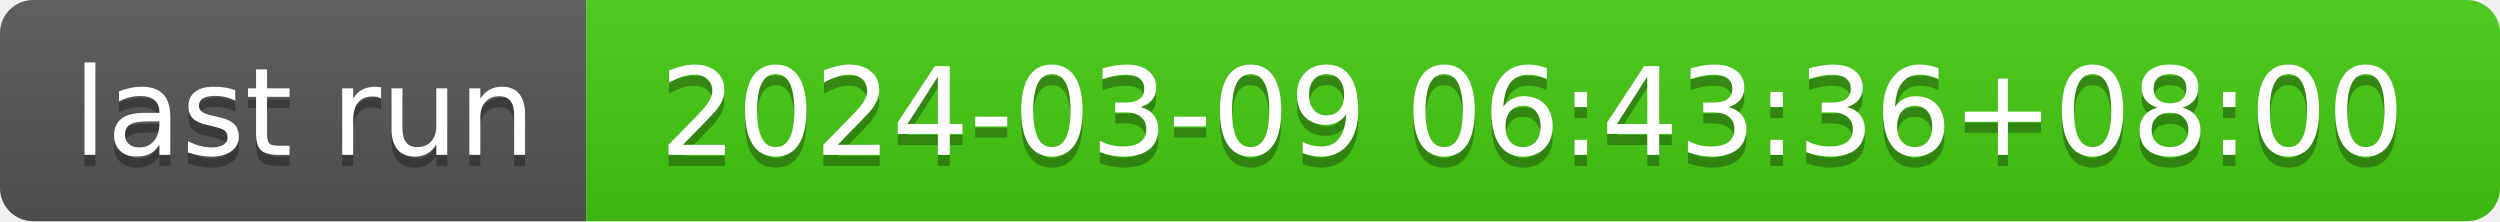
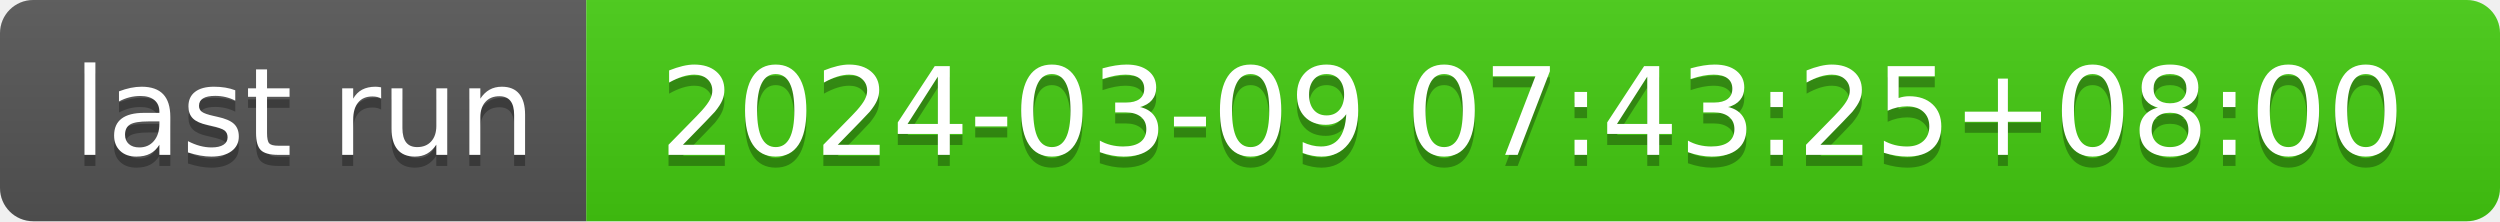
- <svg xmlns="http://www.w3.org/2000/svg" width="226" height="20" role="img" aria-label="last run: 2024-03-09 06:43:36+08:00">
+ <svg xmlns="http://www.w3.org/2000/svg" width="226" height="20" role="img" aria-label="last run: 2024-03-09 07:43:25+08:00">
  <linearGradient id="s" x2="0" y2="100%">
    <stop offset="0" stop-color="#bbb" stop-opacity=".1" />
    <stop offset="1" stop-opacity=".1" />
  </linearGradient>
  <clipPath id="r">
    <rect width="226" height="20" rx="3" fill="#fff" />
  </clipPath>
  <g clip-path="url(#r)">
    <rect width="53" height="20" fill="#555" />
    <rect x="53" width="173" height="20" fill="#4c1" />
    <rect width="226" height="20" fill="url(#s)" />
  </g>
  <g fill="#fff" text-anchor="middle" font-family="Verdana,Geneva,DejaVu Sans,sans-serif" text-rendering="geometricPrecision" font-size="110">
    <text aria-hidden="true" x="275" y="150" fill="#010101" fill-opacity=".3" transform="scale(.1)" textLength="430">last run</text>
    <text x="275" y="140" transform="scale(.1)" fill="#fff" textLength="430">last run</text>
-     <text aria-hidden="true" x="1385" y="150" fill="#010101" fill-opacity=".3" transform="scale(.1)" textLength="1630">2024-03-09 06:43:36+08:00</text>
-     <text x="1385" y="140" transform="scale(.1)" fill="#fff" textLength="1630">2024-03-09 06:43:36+08:00</text>
+     <text aria-hidden="true" x="1385" y="150" fill="#010101" fill-opacity=".3" transform="scale(.1)" textLength="1630">2024-03-09 07:43:25+08:00</text>
+     <text x="1385" y="140" transform="scale(.1)" fill="#fff" textLength="1630">2024-03-09 07:43:25+08:00</text>
  </g>
</svg>
